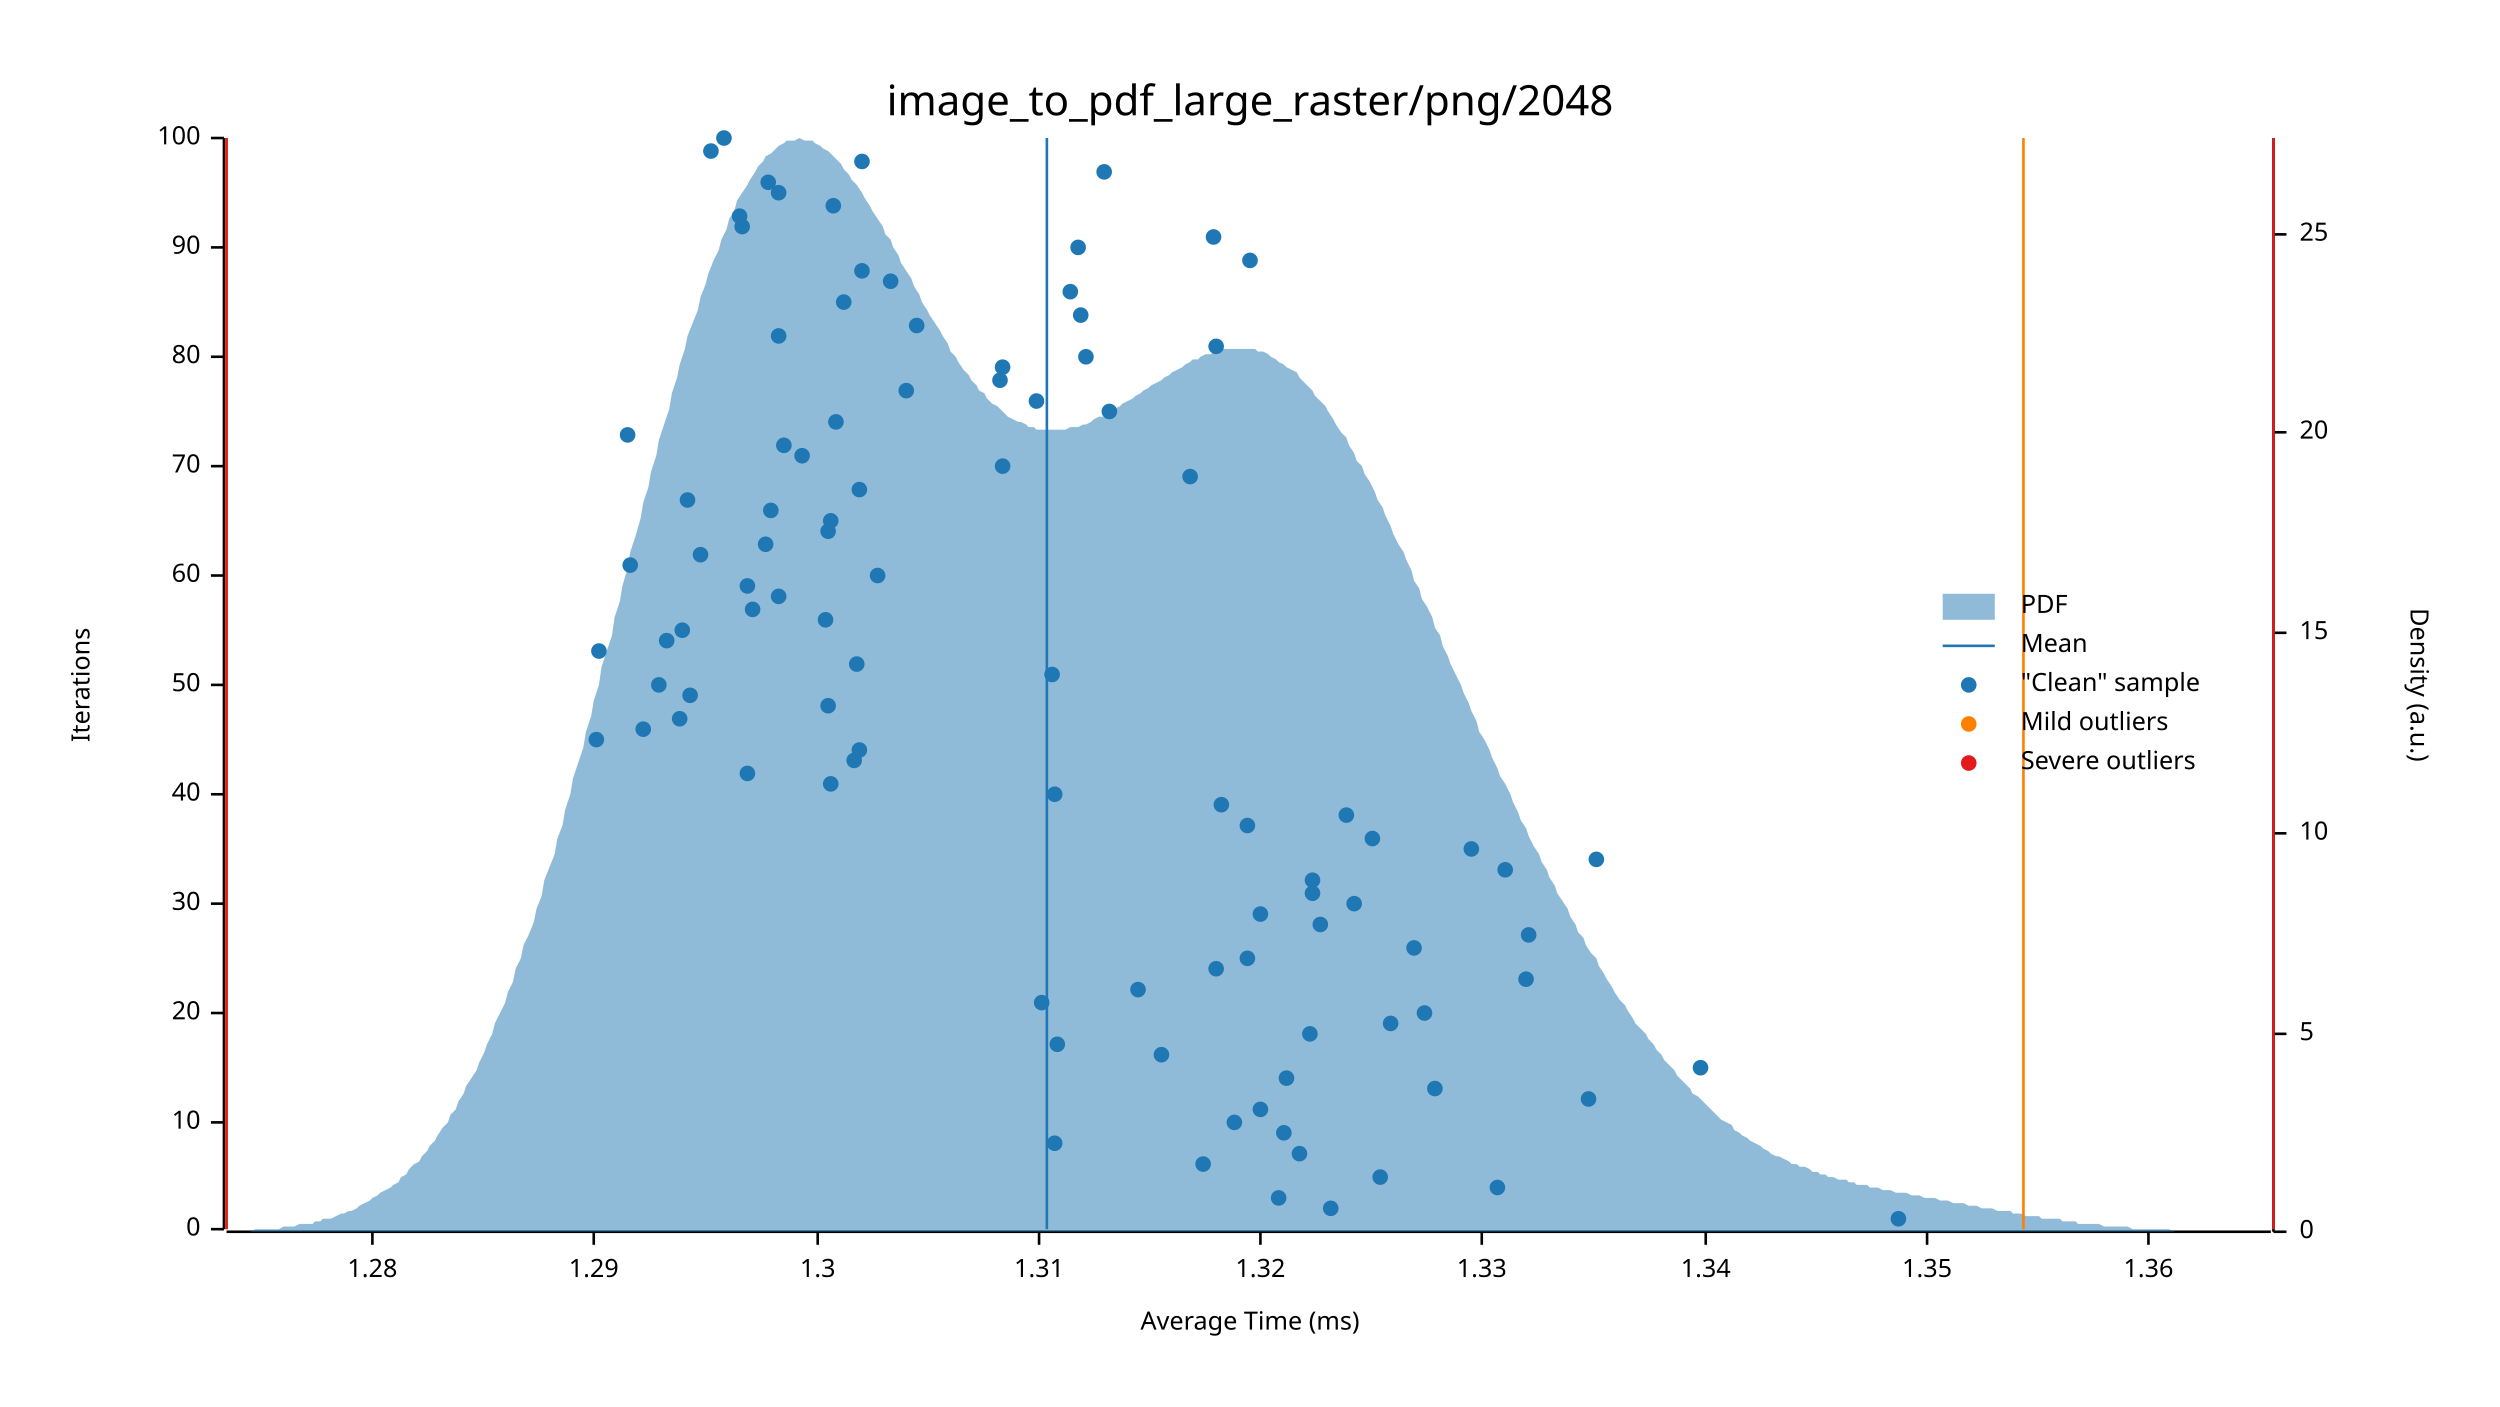
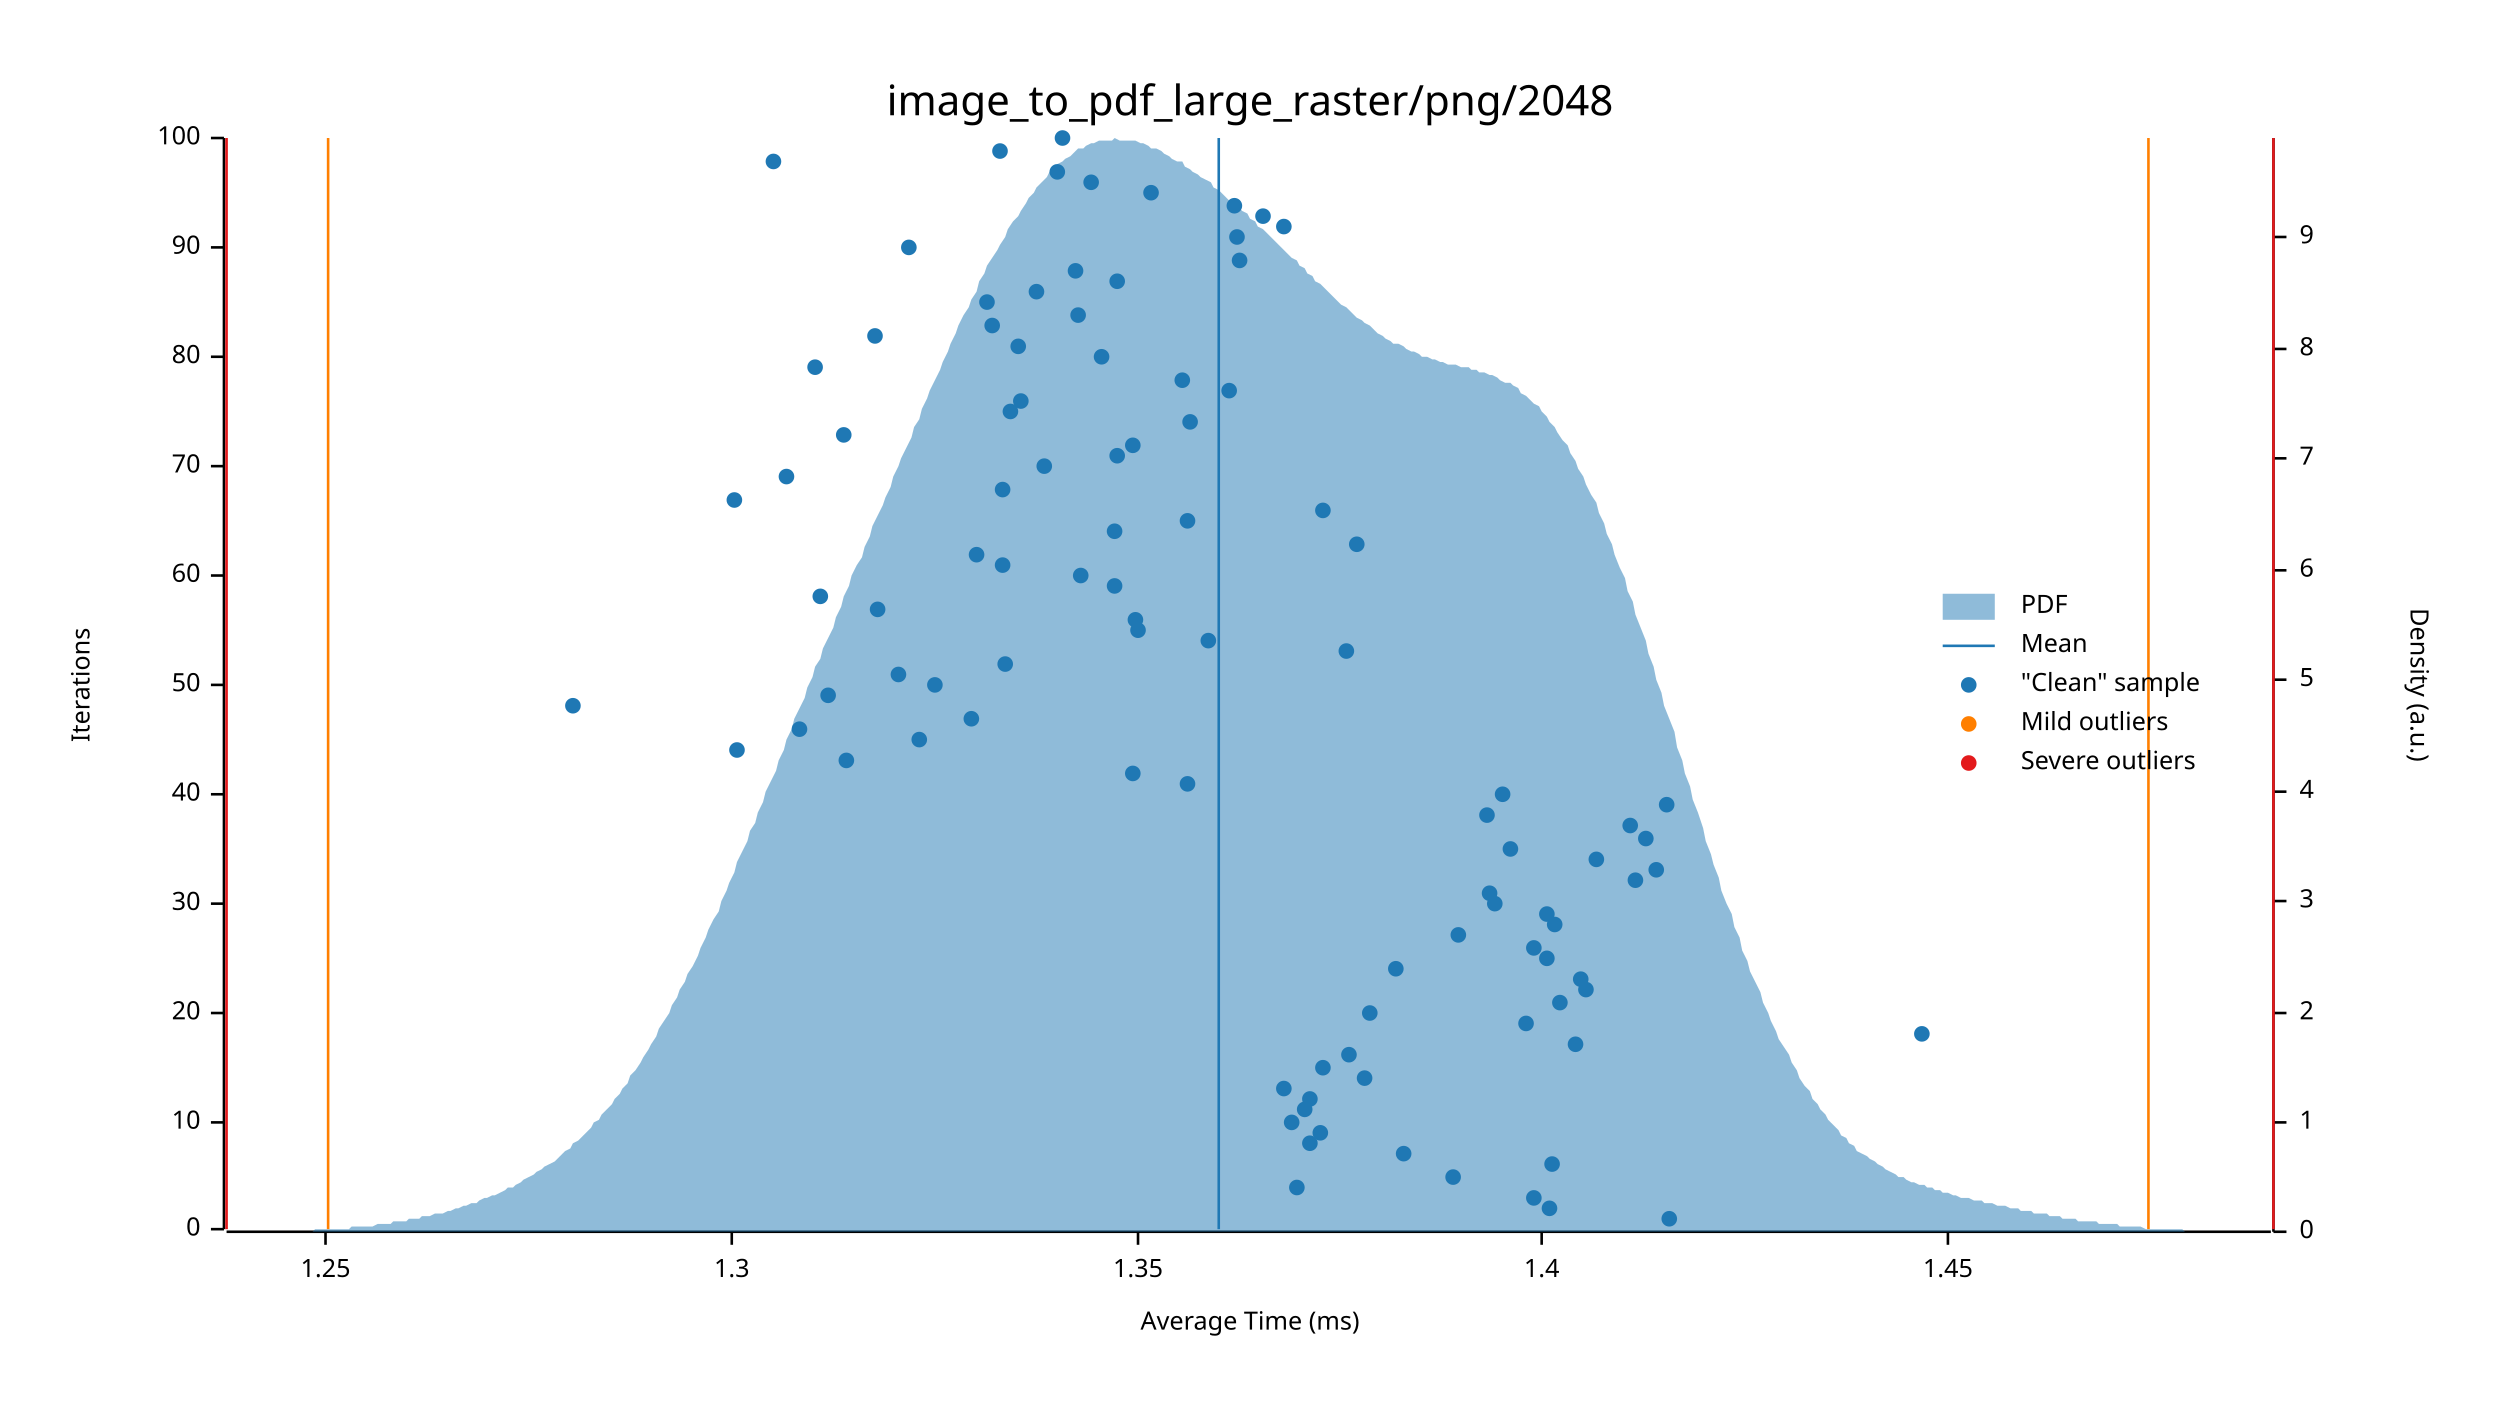
<svg xmlns="http://www.w3.org/2000/svg" width="960" height="540" viewBox="0 0 960 540">
  <text x="480" y="32" dy="0.76em" text-anchor="middle" font-family="sans-serif" font-size="16.129" opacity="1" fill="#000000">
image_to_pdf_large_raster/png/2048
</text>
  <text x="27" y="263" dy="0.76em" text-anchor="middle" font-family="sans-serif" font-size="9.677" opacity="1" fill="#000000" transform="rotate(270, 27, 263)">
Iterations
</text>
  <text x="480" y="513" dy="-0.5ex" text-anchor="middle" font-family="sans-serif" font-size="9.677" opacity="1" fill="#000000">
Average Time (ms)
</text>
  <polyline fill="none" opacity="1" stroke="#000000" stroke-width="1" points="86,53 86,472 " />
  <text x="77" y="472" dy="0.5ex" text-anchor="end" font-family="sans-serif" font-size="9.677" opacity="1" fill="#000000">
0
</text>
  <polyline fill="none" opacity="1" stroke="#000000" stroke-width="1" points="81,472 86,472 " />
  <text x="77" y="431" dy="0.5ex" text-anchor="end" font-family="sans-serif" font-size="9.677" opacity="1" fill="#000000">
10
</text>
  <polyline fill="none" opacity="1" stroke="#000000" stroke-width="1" points="81,431 86,431 " />
  <text x="77" y="389" dy="0.5ex" text-anchor="end" font-family="sans-serif" font-size="9.677" opacity="1" fill="#000000">
20
</text>
  <polyline fill="none" opacity="1" stroke="#000000" stroke-width="1" points="81,389 86,389 " />
  <text x="77" y="347" dy="0.5ex" text-anchor="end" font-family="sans-serif" font-size="9.677" opacity="1" fill="#000000">
30
</text>
  <polyline fill="none" opacity="1" stroke="#000000" stroke-width="1" points="81,347 86,347 " />
  <text x="77" y="305" dy="0.5ex" text-anchor="end" font-family="sans-serif" font-size="9.677" opacity="1" fill="#000000">
40
</text>
  <polyline fill="none" opacity="1" stroke="#000000" stroke-width="1" points="81,305 86,305 " />
  <text x="77" y="263" dy="0.5ex" text-anchor="end" font-family="sans-serif" font-size="9.677" opacity="1" fill="#000000">
50
</text>
  <polyline fill="none" opacity="1" stroke="#000000" stroke-width="1" points="81,263 86,263 " />
  <text x="77" y="221" dy="0.5ex" text-anchor="end" font-family="sans-serif" font-size="9.677" opacity="1" fill="#000000">
60
</text>
  <polyline fill="none" opacity="1" stroke="#000000" stroke-width="1" points="81,221 86,221 " />
  <text x="77" y="179" dy="0.5ex" text-anchor="end" font-family="sans-serif" font-size="9.677" opacity="1" fill="#000000">
70
</text>
  <polyline fill="none" opacity="1" stroke="#000000" stroke-width="1" points="81,179 86,179 " />
  <text x="77" y="137" dy="0.5ex" text-anchor="end" font-family="sans-serif" font-size="9.677" opacity="1" fill="#000000">
80
</text>
  <polyline fill="none" opacity="1" stroke="#000000" stroke-width="1" points="81,137 86,137 " />
  <text x="77" y="95" dy="0.5ex" text-anchor="end" font-family="sans-serif" font-size="9.677" opacity="1" fill="#000000">
90
</text>
  <polyline fill="none" opacity="1" stroke="#000000" stroke-width="1" points="81,95 86,95 " />
  <text x="77" y="53" dy="0.5ex" text-anchor="end" font-family="sans-serif" font-size="9.677" opacity="1" fill="#000000">
100
</text>
  <polyline fill="none" opacity="1" stroke="#000000" stroke-width="1" points="81,53 86,53 " />
  <polyline fill="none" opacity="1" stroke="#000000" stroke-width="1" points="87,473 872,473 " />
-   <text x="143" y="483" dy="0.76em" text-anchor="middle" font-family="sans-serif" font-size="9.677" opacity="1" fill="#000000">
- 1.28
- </text>
-   <polyline fill="none" opacity="1" stroke="#000000" stroke-width="1" points="143,473 143,478 " />
-   <text x="228" y="483" dy="0.76em" text-anchor="middle" font-family="sans-serif" font-size="9.677" opacity="1" fill="#000000">
- 1.29
- </text>
-   <polyline fill="none" opacity="1" stroke="#000000" stroke-width="1" points="228,473 228,478 " />
-   <text x="314" y="483" dy="0.76em" text-anchor="middle" font-family="sans-serif" font-size="9.677" opacity="1" fill="#000000">
+   <text x="125" y="483" dy="0.76em" text-anchor="middle" font-family="sans-serif" font-size="9.677" opacity="1" fill="#000000">
+ 1.25
+ </text>
+   <polyline fill="none" opacity="1" stroke="#000000" stroke-width="1" points="125,473 125,478 " />
+   <text x="281" y="483" dy="0.76em" text-anchor="middle" font-family="sans-serif" font-size="9.677" opacity="1" fill="#000000">
1.3
</text>
-   <polyline fill="none" opacity="1" stroke="#000000" stroke-width="1" points="314,473 314,478 " />
-   <text x="399" y="483" dy="0.76em" text-anchor="middle" font-family="sans-serif" font-size="9.677" opacity="1" fill="#000000">
- 1.31
- </text>
-   <polyline fill="none" opacity="1" stroke="#000000" stroke-width="1" points="399,473 399,478 " />
-   <text x="484" y="483" dy="0.76em" text-anchor="middle" font-family="sans-serif" font-size="9.677" opacity="1" fill="#000000">
- 1.32
- </text>
-   <polyline fill="none" opacity="1" stroke="#000000" stroke-width="1" points="484,473 484,478 " />
-   <text x="569" y="483" dy="0.76em" text-anchor="middle" font-family="sans-serif" font-size="9.677" opacity="1" fill="#000000">
- 1.33
- </text>
-   <polyline fill="none" opacity="1" stroke="#000000" stroke-width="1" points="569,473 569,478 " />
-   <text x="655" y="483" dy="0.76em" text-anchor="middle" font-family="sans-serif" font-size="9.677" opacity="1" fill="#000000">
- 1.34
- </text>
-   <polyline fill="none" opacity="1" stroke="#000000" stroke-width="1" points="655,473 655,478 " />
-   <text x="740" y="483" dy="0.76em" text-anchor="middle" font-family="sans-serif" font-size="9.677" opacity="1" fill="#000000">
+   <polyline fill="none" opacity="1" stroke="#000000" stroke-width="1" points="281,473 281,478 " />
+   <text x="437" y="483" dy="0.76em" text-anchor="middle" font-family="sans-serif" font-size="9.677" opacity="1" fill="#000000">
1.35
</text>
-   <polyline fill="none" opacity="1" stroke="#000000" stroke-width="1" points="740,473 740,478 " />
-   <text x="825" y="483" dy="0.76em" text-anchor="middle" font-family="sans-serif" font-size="9.677" opacity="1" fill="#000000">
- 1.36
- </text>
-   <polyline fill="none" opacity="1" stroke="#000000" stroke-width="1" points="825,473 825,478 " />
+   <polyline fill="none" opacity="1" stroke="#000000" stroke-width="1" points="437,473 437,478 " />
+   <text x="592" y="483" dy="0.76em" text-anchor="middle" font-family="sans-serif" font-size="9.677" opacity="1" fill="#000000">
+ 1.4
+ </text>
+   <polyline fill="none" opacity="1" stroke="#000000" stroke-width="1" points="592,473 592,478 " />
+   <text x="748" y="483" dy="0.76em" text-anchor="middle" font-family="sans-serif" font-size="9.677" opacity="1" fill="#000000">
+ 1.45
+ </text>
+   <polyline fill="none" opacity="1" stroke="#000000" stroke-width="1" points="748,473 748,478 " />
  <text x="933" y="263" dy="0.76em" text-anchor="middle" font-family="sans-serif" font-size="9.677" opacity="1" fill="#000000" transform="rotate(90, 933, 263)">
Density (a.u.)
</text>
  <polyline fill="none" opacity="1" stroke="#000000" stroke-width="1" points="873,53 873,473 " />
  <text x="883" y="473" dy="0.5ex" text-anchor="start" font-family="sans-serif" font-size="9.677" opacity="1" fill="#000000">
0
</text>
  <polyline fill="none" opacity="1" stroke="#000000" stroke-width="1" points="873,473 878,473 " />
-   <text x="883" y="397" dy="0.5ex" text-anchor="start" font-family="sans-serif" font-size="9.677" opacity="1" fill="#000000">
+   <text x="883" y="431" dy="0.5ex" text-anchor="start" font-family="sans-serif" font-size="9.677" opacity="1" fill="#000000">
+ 1
+ </text>
+   <polyline fill="none" opacity="1" stroke="#000000" stroke-width="1" points="873,431 878,431 " />
+   <text x="883" y="389" dy="0.5ex" text-anchor="start" font-family="sans-serif" font-size="9.677" opacity="1" fill="#000000">
+ 2
+ </text>
+   <polyline fill="none" opacity="1" stroke="#000000" stroke-width="1" points="873,389 878,389 " />
+   <text x="883" y="346" dy="0.5ex" text-anchor="start" font-family="sans-serif" font-size="9.677" opacity="1" fill="#000000">
+ 3
+ </text>
+   <polyline fill="none" opacity="1" stroke="#000000" stroke-width="1" points="873,346 878,346 " />
+   <text x="883" y="304" dy="0.5ex" text-anchor="start" font-family="sans-serif" font-size="9.677" opacity="1" fill="#000000">
+ 4
+ </text>
+   <polyline fill="none" opacity="1" stroke="#000000" stroke-width="1" points="873,304 878,304 " />
+   <text x="883" y="261" dy="0.5ex" text-anchor="start" font-family="sans-serif" font-size="9.677" opacity="1" fill="#000000">
5
</text>
-   <polyline fill="none" opacity="1" stroke="#000000" stroke-width="1" points="873,397 878,397 " />
-   <text x="883" y="320" dy="0.5ex" text-anchor="start" font-family="sans-serif" font-size="9.677" opacity="1" fill="#000000">
- 10
- </text>
-   <polyline fill="none" opacity="1" stroke="#000000" stroke-width="1" points="873,320 878,320 " />
-   <text x="883" y="243" dy="0.5ex" text-anchor="start" font-family="sans-serif" font-size="9.677" opacity="1" fill="#000000">
- 15
- </text>
-   <polyline fill="none" opacity="1" stroke="#000000" stroke-width="1" points="873,243 878,243 " />
-   <text x="883" y="166" dy="0.5ex" text-anchor="start" font-family="sans-serif" font-size="9.677" opacity="1" fill="#000000">
- 20
- </text>
-   <polyline fill="none" opacity="1" stroke="#000000" stroke-width="1" points="873,166 878,166 " />
-   <text x="883" y="90" dy="0.5ex" text-anchor="start" font-family="sans-serif" font-size="9.677" opacity="1" fill="#000000">
- 25
- </text>
-   <polyline fill="none" opacity="1" stroke="#000000" stroke-width="1" points="873,90 878,90 " />
-   <polygon opacity="0.5" fill="#1F78B4" points="87,473 88,473 90,473 91,473 93,473 94,473 96,473 98,472 99,472 101,472 102,472 104,472 105,472 107,472 109,471 110,471 112,471 113,471 115,470 116,470 118,470 120,470 121,469 123,469 124,468 126,468 127,468 129,467 131,466 132,466 134,465 135,465 137,464 138,463 140,462 142,461 143,460 145,459 146,458 148,457 150,456 151,455 153,454 154,452 156,451 157,449 159,447 161,446 162,444 164,442 165,440 167,438 168,436 170,433 172,431 173,428 175,426 176,423 178,420 179,417 181,414 183,411 184,408 186,404 187,401 189,397 190,393 192,389 194,385 195,381 197,377 198,372 200,368 201,363 203,359 205,354 206,349 208,344 209,338 211,333 213,328 214,322 216,317 217,311 219,305 220,299 222,293 224,287 225,281 227,275 228,269 230,263 231,256 233,250 235,244 236,237 238,231 239,225 241,218 242,212 244,206 246,199 247,193 249,187 250,181 252,175 253,169 255,163 257,157 258,151 260,145 261,140 263,134 264,129 266,124 268,119 269,114 271,109 272,105 274,100 276,96 277,92 279,88 280,84 282,81 283,77 285,74 287,71 288,69 290,66 291,64 293,62 294,60 296,59 298,57 299,56 301,55 302,54 304,54 305,54 307,53 309,54 310,54 312,54 313,55 315,56 316,57 318,58 320,60 321,61 323,63 324,65 326,67 327,69 329,71 331,74 332,76 334,79 335,81 337,84 339,87 340,90 342,92 343,95 345,98 346,101 348,104 350,107 351,110 353,113 354,116 356,119 357,121 359,124 361,127 362,129 364,132 365,135 367,137 368,139 370,142 372,144 373,146 375,148 376,150 378,151 379,153 381,155 383,156 384,157 386,159 387,160 389,161 391,162 392,162 394,163 395,164 397,164 398,165 400,165 402,165 403,165 405,165 406,165 408,165 409,165 411,164 413,164 414,164 416,163 417,163 419,162 420,161 422,160 424,160 425,159 427,158 428,157 430,156 431,155 433,154 435,153 436,152 438,151 439,150 441,149 442,148 444,147 446,146 447,145 449,144 450,143 452,142 454,141 455,140 457,139 458,138 460,138 461,137 463,136 465,136 466,135 468,135 469,134 471,134 472,134 474,134 476,134 477,134 479,134 480,134 482,134 483,135 485,135 487,136 488,137 490,138 491,139 493,140 494,141 496,142 498,143 499,145 501,147 502,148 504,150 505,152 507,154 509,156 510,158 512,161 513,163 515,166 517,168 518,171 520,174 521,177 523,179 524,182 526,185 528,189 529,192 531,195 532,198 534,202 535,205 537,209 539,212 540,215 542,219 543,223 545,226 546,230 548,233 550,237 551,241 553,244 554,248 556,252 557,255 559,259 561,263 562,266 564,270 565,273 567,277 568,281 570,284 572,288 573,291 575,295 576,298 578,301 580,305 581,308 583,312 584,315 586,318 587,321 589,325 591,328 592,331 594,334 595,337 597,340 598,343 600,346 602,349 603,352 605,355 606,358 608,360 609,363 611,366 613,368 614,371 616,374 617,376 619,379 620,381 622,384 624,386 625,388 627,391 628,393 630,395 632,397 633,399 635,401 636,403 638,405 639,407 641,409 643,411 644,413 646,415 647,416 649,418 650,420 652,421 654,423 655,424 657,426 658,427 660,429 661,430 663,431 665,432 666,434 668,435 669,436 671,437 672,438 674,439 676,440 677,441 679,442 680,443 682,444 683,444 685,445 687,446 688,447 690,447 691,448 693,448 695,449 696,450 698,450 699,451 701,451 702,452 704,452 706,453 707,453 709,453 710,454 712,454 713,455 715,455 717,455 718,456 720,456 721,456 723,457 724,457 726,457 728,458 729,458 731,458 732,458 734,459 735,459 737,459 739,460 740,460 742,460 743,460 745,461 746,461 748,461 750,462 751,462 753,462 754,462 756,463 758,463 759,463 761,464 762,464 764,464 765,464 767,465 769,465 770,465 772,465 773,466 775,466 776,466 778,467 780,467 781,467 783,467 784,468 786,468 787,468 789,468 791,468 792,469 794,469 795,469 797,469 798,470 800,470 802,470 803,470 805,470 806,470 808,471 809,471 811,471 813,471 814,471 816,471 817,471 819,472 821,472 822,472 824,472 825,472 827,472 828,472 830,472 832,472 833,472 835,473 836,473 838,473 839,473 841,473 843,473 844,473 846,473 847,473 849,473 850,473 852,473 854,473 855,473 857,473 858,473 860,473 861,473 863,473 865,473 866,473 868,473 869,473 871,473 873,473 873,473 87,473 " />
-   <polyline fill="none" opacity="1" stroke="#1F78B4" stroke-width="1" points="402,472 402,53 " />
-   <polyline fill="none" opacity="1" stroke="#FF7F00" stroke-width="1" points="87,472 87,53 " />
-   <polyline fill="none" opacity="1" stroke="#FF7F00" stroke-width="1" points="777,472 777,53 " />
+   <polyline fill="none" opacity="1" stroke="#000000" stroke-width="1" points="873,261 878,261 " />
+   <text x="883" y="219" dy="0.5ex" text-anchor="start" font-family="sans-serif" font-size="9.677" opacity="1" fill="#000000">
+ 6
+ </text>
+   <polyline fill="none" opacity="1" stroke="#000000" stroke-width="1" points="873,219 878,219 " />
+   <text x="883" y="176" dy="0.5ex" text-anchor="start" font-family="sans-serif" font-size="9.677" opacity="1" fill="#000000">
+ 7
+ </text>
+   <polyline fill="none" opacity="1" stroke="#000000" stroke-width="1" points="873,176 878,176 " />
+   <text x="883" y="134" dy="0.5ex" text-anchor="start" font-family="sans-serif" font-size="9.677" opacity="1" fill="#000000">
+ 8
+ </text>
+   <polyline fill="none" opacity="1" stroke="#000000" stroke-width="1" points="873,134 878,134 " />
+   <text x="883" y="91" dy="0.5ex" text-anchor="start" font-family="sans-serif" font-size="9.677" opacity="1" fill="#000000">
+ 9
+ </text>
+   <polyline fill="none" opacity="1" stroke="#000000" stroke-width="1" points="873,91 878,91 " />
+   <polygon opacity="0.5" fill="#1F78B4" points="87,473 88,473 90,473 91,473 93,473 94,473 96,473 98,473 99,473 101,473 102,473 104,473 105,473 107,473 109,473 110,473 112,473 113,473 115,473 116,473 118,473 120,473 121,472 123,472 124,472 126,472 127,472 129,472 131,472 132,472 134,472 135,471 137,471 138,471 140,471 142,471 143,471 145,470 146,470 148,470 150,470 151,469 153,469 154,469 156,469 157,468 159,468 161,468 162,467 164,467 165,467 167,466 168,466 170,466 172,465 173,465 175,464 176,464 178,463 179,463 181,462 183,462 184,461 186,460 187,460 189,459 190,459 192,458 194,457 195,456 197,456 198,455 200,454 201,453 203,452 205,451 206,450 208,449 209,448 211,447 213,446 214,445 216,443 217,442 219,441 220,439 222,438 224,436 225,435 227,433 228,431 230,430 231,428 233,426 235,424 236,422 238,420 239,418 241,416 242,413 244,411 246,408 247,406 249,403 250,401 252,398 253,395 255,392 257,389 258,386 260,383 261,380 263,377 264,374 266,371 268,367 269,364 271,360 272,357 274,353 276,350 277,346 279,342 280,339 282,335 283,331 285,327 287,323 288,319 290,316 291,312 293,308 294,304 296,300 298,296 299,292 301,288 302,284 304,280 305,276 307,272 309,268 310,264 312,260 313,256 315,253 316,249 318,245 320,241 321,237 323,233 324,229 326,225 327,221 329,217 331,214 332,210 334,206 335,202 337,198 339,194 340,191 342,187 343,183 345,179 346,176 348,172 350,168 351,164 353,161 354,157 356,153 357,150 359,146 361,142 362,139 364,135 365,132 367,128 368,125 370,121 372,118 373,115 375,112 376,108 378,105 379,102 381,99 383,96 384,94 386,91 387,88 389,85 391,83 392,81 394,78 395,76 397,74 398,72 400,70 402,68 403,66 405,65 406,63 408,62 409,61 411,60 413,58 414,57 416,57 417,56 419,55 420,55 422,54 424,54 425,54 427,54 428,53 430,54 431,54 433,54 435,54 436,54 438,55 439,55 441,56 442,57 444,57 446,58 447,59 449,60 450,61 452,62 454,62 455,64 457,65 458,66 460,67 461,68 463,69 465,70 466,72 468,73 469,74 471,76 472,77 474,78 476,80 477,81 479,82 480,84 482,85 483,87 485,88 487,90 488,91 490,93 491,94 493,96 494,97 496,99 498,100 499,102 501,103 502,105 504,106 505,108 507,109 509,111 510,112 512,114 513,115 515,117 517,118 518,119 520,121 521,122 523,123 524,124 526,125 528,127 529,128 531,129 532,130 534,131 535,132 537,132 539,133 540,134 542,135 543,135 545,136 546,137 548,137 550,138 551,138 553,139 554,139 556,140 557,140 559,140 561,141 562,141 564,141 565,142 567,142 568,143 570,143 572,144 573,144 575,145 576,146 578,147 580,147 581,148 583,149 584,151 586,152 587,153 589,155 591,156 592,158 594,160 595,162 597,164 598,166 600,169 602,171 603,174 605,177 606,180 608,183 609,186 611,190 613,193 614,197 616,201 617,205 619,209 620,213 622,218 624,222 625,227 627,231 628,236 630,241 632,246 633,251 635,256 636,261 638,266 639,271 641,276 643,281 644,287 646,292 647,297 649,302 650,307 652,312 654,318 655,323 657,328 658,332 660,337 661,342 663,347 665,351 666,356 668,360 669,365 671,369 672,373 674,377 676,381 677,385 679,389 680,392 682,396 683,399 685,402 687,405 688,408 690,411 691,414 693,417 695,419 696,422 698,424 699,426 701,428 702,430 704,432 706,434 707,436 709,437 710,439 712,440 713,442 715,443 717,444 718,445 720,446 721,447 723,448 724,449 726,450 728,451 729,452 731,452 732,453 734,454 735,454 737,455 739,455 740,456 742,456 743,457 745,457 746,458 748,458 750,459 751,459 753,460 754,460 756,460 758,461 759,461 761,461 762,462 764,462 765,462 767,463 769,463 770,463 772,464 773,464 775,464 776,465 778,465 780,465 781,466 783,466 784,466 786,466 787,467 789,467 791,467 792,468 794,468 795,468 797,468 798,469 800,469 802,469 803,469 805,469 806,470 808,470 809,470 811,470 813,470 814,471 816,471 817,471 819,471 821,471 822,471 824,472 825,472 827,472 828,472 830,472 832,472 833,472 835,472 836,472 838,472 839,473 841,473 843,473 844,473 846,473 847,473 849,473 850,473 852,473 854,473 855,473 857,473 858,473 860,473 861,473 863,473 865,473 866,473 868,473 869,473 871,473 873,473 873,473 87,473 " />
+   <polyline fill="none" opacity="1" stroke="#1F78B4" stroke-width="1" points="468,472 468,53 " />
+   <polyline fill="none" opacity="1" stroke="#FF7F00" stroke-width="1" points="126,472 126,53 " />
+   <polyline fill="none" opacity="1" stroke="#FF7F00" stroke-width="1" points="825,472 825,53 " />
  <polyline fill="none" opacity="1" stroke="#E31A1C" stroke-width="1" points="87,472 87,53 " />
  <polyline fill="none" opacity="1" stroke="#E31A1C" stroke-width="1" points="873,472 873,53 " />
-   <circle cx="729" cy="468" r="3" opacity="1" fill="#1F78B4" stroke="none" stroke-width="1" />
-   <circle cx="511" cy="464" r="3" opacity="1" fill="#1F78B4" stroke="none" stroke-width="1" />
-   <circle cx="491" cy="460" r="3" opacity="1" fill="#1F78B4" stroke="none" stroke-width="1" />
-   <circle cx="575" cy="456" r="3" opacity="1" fill="#1F78B4" stroke="none" stroke-width="1" />
-   <circle cx="530" cy="452" r="3" opacity="1" fill="#1F78B4" stroke="none" stroke-width="1" />
-   <circle cx="462" cy="447" r="3" opacity="1" fill="#1F78B4" stroke="none" stroke-width="1" />
-   <circle cx="499" cy="443" r="3" opacity="1" fill="#1F78B4" stroke="none" stroke-width="1" />
-   <circle cx="405" cy="439" r="3" opacity="1" fill="#1F78B4" stroke="none" stroke-width="1" />
-   <circle cx="493" cy="435" r="3" opacity="1" fill="#1F78B4" stroke="none" stroke-width="1" />
-   <circle cx="474" cy="431" r="3" opacity="1" fill="#1F78B4" stroke="none" stroke-width="1" />
-   <circle cx="484" cy="426" r="3" opacity="1" fill="#1F78B4" stroke="none" stroke-width="1" />
-   <circle cx="610" cy="422" r="3" opacity="1" fill="#1F78B4" stroke="none" stroke-width="1" />
-   <circle cx="551" cy="418" r="3" opacity="1" fill="#1F78B4" stroke="none" stroke-width="1" />
-   <circle cx="494" cy="414" r="3" opacity="1" fill="#1F78B4" stroke="none" stroke-width="1" />
-   <circle cx="653" cy="410" r="3" opacity="1" fill="#1F78B4" stroke="none" stroke-width="1" />
-   <circle cx="446" cy="405" r="3" opacity="1" fill="#1F78B4" stroke="none" stroke-width="1" />
-   <circle cx="406" cy="401" r="3" opacity="1" fill="#1F78B4" stroke="none" stroke-width="1" />
-   <circle cx="503" cy="397" r="3" opacity="1" fill="#1F78B4" stroke="none" stroke-width="1" />
-   <circle cx="534" cy="393" r="3" opacity="1" fill="#1F78B4" stroke="none" stroke-width="1" />
-   <circle cx="547" cy="389" r="3" opacity="1" fill="#1F78B4" stroke="none" stroke-width="1" />
-   <circle cx="400" cy="385" r="3" opacity="1" fill="#1F78B4" stroke="none" stroke-width="1" />
-   <circle cx="437" cy="380" r="3" opacity="1" fill="#1F78B4" stroke="none" stroke-width="1" />
-   <circle cx="586" cy="376" r="3" opacity="1" fill="#1F78B4" stroke="none" stroke-width="1" />
-   <circle cx="467" cy="372" r="3" opacity="1" fill="#1F78B4" stroke="none" stroke-width="1" />
-   <circle cx="479" cy="368" r="3" opacity="1" fill="#1F78B4" stroke="none" stroke-width="1" />
-   <circle cx="543" cy="364" r="3" opacity="1" fill="#1F78B4" stroke="none" stroke-width="1" />
-   <circle cx="587" cy="359" r="3" opacity="1" fill="#1F78B4" stroke="none" stroke-width="1" />
-   <circle cx="507" cy="355" r="3" opacity="1" fill="#1F78B4" stroke="none" stroke-width="1" />
-   <circle cx="484" cy="351" r="3" opacity="1" fill="#1F78B4" stroke="none" stroke-width="1" />
-   <circle cx="520" cy="347" r="3" opacity="1" fill="#1F78B4" stroke="none" stroke-width="1" />
-   <circle cx="504" cy="343" r="3" opacity="1" fill="#1F78B4" stroke="none" stroke-width="1" />
-   <circle cx="504" cy="338" r="3" opacity="1" fill="#1F78B4" stroke="none" stroke-width="1" />
-   <circle cx="578" cy="334" r="3" opacity="1" fill="#1F78B4" stroke="none" stroke-width="1" />
+   <circle cx="641" cy="468" r="3" opacity="1" fill="#1F78B4" stroke="none" stroke-width="1" />
+   <circle cx="595" cy="464" r="3" opacity="1" fill="#1F78B4" stroke="none" stroke-width="1" />
+   <circle cx="589" cy="460" r="3" opacity="1" fill="#1F78B4" stroke="none" stroke-width="1" />
+   <circle cx="498" cy="456" r="3" opacity="1" fill="#1F78B4" stroke="none" stroke-width="1" />
+   <circle cx="558" cy="452" r="3" opacity="1" fill="#1F78B4" stroke="none" stroke-width="1" />
+   <circle cx="596" cy="447" r="3" opacity="1" fill="#1F78B4" stroke="none" stroke-width="1" />
+   <circle cx="539" cy="443" r="3" opacity="1" fill="#1F78B4" stroke="none" stroke-width="1" />
+   <circle cx="503" cy="439" r="3" opacity="1" fill="#1F78B4" stroke="none" stroke-width="1" />
+   <circle cx="507" cy="435" r="3" opacity="1" fill="#1F78B4" stroke="none" stroke-width="1" />
+   <circle cx="496" cy="431" r="3" opacity="1" fill="#1F78B4" stroke="none" stroke-width="1" />
+   <circle cx="501" cy="426" r="3" opacity="1" fill="#1F78B4" stroke="none" stroke-width="1" />
+   <circle cx="503" cy="422" r="3" opacity="1" fill="#1F78B4" stroke="none" stroke-width="1" />
+   <circle cx="493" cy="418" r="3" opacity="1" fill="#1F78B4" stroke="none" stroke-width="1" />
+   <circle cx="524" cy="414" r="3" opacity="1" fill="#1F78B4" stroke="none" stroke-width="1" />
+   <circle cx="508" cy="410" r="3" opacity="1" fill="#1F78B4" stroke="none" stroke-width="1" />
+   <circle cx="518" cy="405" r="3" opacity="1" fill="#1F78B4" stroke="none" stroke-width="1" />
+   <circle cx="605" cy="401" r="3" opacity="1" fill="#1F78B4" stroke="none" stroke-width="1" />
+   <circle cx="738" cy="397" r="3" opacity="1" fill="#1F78B4" stroke="none" stroke-width="1" />
+   <circle cx="586" cy="393" r="3" opacity="1" fill="#1F78B4" stroke="none" stroke-width="1" />
+   <circle cx="526" cy="389" r="3" opacity="1" fill="#1F78B4" stroke="none" stroke-width="1" />
+   <circle cx="599" cy="385" r="3" opacity="1" fill="#1F78B4" stroke="none" stroke-width="1" />
+   <circle cx="609" cy="380" r="3" opacity="1" fill="#1F78B4" stroke="none" stroke-width="1" />
+   <circle cx="607" cy="376" r="3" opacity="1" fill="#1F78B4" stroke="none" stroke-width="1" />
+   <circle cx="536" cy="372" r="3" opacity="1" fill="#1F78B4" stroke="none" stroke-width="1" />
+   <circle cx="594" cy="368" r="3" opacity="1" fill="#1F78B4" stroke="none" stroke-width="1" />
+   <circle cx="589" cy="364" r="3" opacity="1" fill="#1F78B4" stroke="none" stroke-width="1" />
+   <circle cx="560" cy="359" r="3" opacity="1" fill="#1F78B4" stroke="none" stroke-width="1" />
+   <circle cx="597" cy="355" r="3" opacity="1" fill="#1F78B4" stroke="none" stroke-width="1" />
+   <circle cx="594" cy="351" r="3" opacity="1" fill="#1F78B4" stroke="none" stroke-width="1" />
+   <circle cx="574" cy="347" r="3" opacity="1" fill="#1F78B4" stroke="none" stroke-width="1" />
+   <circle cx="572" cy="343" r="3" opacity="1" fill="#1F78B4" stroke="none" stroke-width="1" />
+   <circle cx="628" cy="338" r="3" opacity="1" fill="#1F78B4" stroke="none" stroke-width="1" />
+   <circle cx="636" cy="334" r="3" opacity="1" fill="#1F78B4" stroke="none" stroke-width="1" />
  <circle cx="613" cy="330" r="3" opacity="1" fill="#1F78B4" stroke="none" stroke-width="1" />
-   <circle cx="565" cy="326" r="3" opacity="1" fill="#1F78B4" stroke="none" stroke-width="1" />
-   <circle cx="527" cy="322" r="3" opacity="1" fill="#1F78B4" stroke="none" stroke-width="1" />
-   <circle cx="479" cy="317" r="3" opacity="1" fill="#1F78B4" stroke="none" stroke-width="1" />
-   <circle cx="517" cy="313" r="3" opacity="1" fill="#1F78B4" stroke="none" stroke-width="1" />
-   <circle cx="469" cy="309" r="3" opacity="1" fill="#1F78B4" stroke="none" stroke-width="1" />
-   <circle cx="405" cy="305" r="3" opacity="1" fill="#1F78B4" stroke="none" stroke-width="1" />
-   <circle cx="319" cy="301" r="3" opacity="1" fill="#1F78B4" stroke="none" stroke-width="1" />
-   <circle cx="287" cy="297" r="3" opacity="1" fill="#1F78B4" stroke="none" stroke-width="1" />
-   <circle cx="328" cy="292" r="3" opacity="1" fill="#1F78B4" stroke="none" stroke-width="1" />
-   <circle cx="330" cy="288" r="3" opacity="1" fill="#1F78B4" stroke="none" stroke-width="1" />
-   <circle cx="229" cy="284" r="3" opacity="1" fill="#1F78B4" stroke="none" stroke-width="1" />
-   <circle cx="247" cy="280" r="3" opacity="1" fill="#1F78B4" stroke="none" stroke-width="1" />
-   <circle cx="261" cy="276" r="3" opacity="1" fill="#1F78B4" stroke="none" stroke-width="1" />
-   <circle cx="318" cy="271" r="3" opacity="1" fill="#1F78B4" stroke="none" stroke-width="1" />
-   <circle cx="265" cy="267" r="3" opacity="1" fill="#1F78B4" stroke="none" stroke-width="1" />
-   <circle cx="253" cy="263" r="3" opacity="1" fill="#1F78B4" stroke="none" stroke-width="1" />
-   <circle cx="404" cy="259" r="3" opacity="1" fill="#1F78B4" stroke="none" stroke-width="1" />
-   <circle cx="329" cy="255" r="3" opacity="1" fill="#1F78B4" stroke="none" stroke-width="1" />
-   <circle cx="230" cy="250" r="3" opacity="1" fill="#1F78B4" stroke="none" stroke-width="1" />
-   <circle cx="256" cy="246" r="3" opacity="1" fill="#1F78B4" stroke="none" stroke-width="1" />
-   <circle cx="262" cy="242" r="3" opacity="1" fill="#1F78B4" stroke="none" stroke-width="1" />
-   <circle cx="317" cy="238" r="3" opacity="1" fill="#1F78B4" stroke="none" stroke-width="1" />
-   <circle cx="289" cy="234" r="3" opacity="1" fill="#1F78B4" stroke="none" stroke-width="1" />
-   <circle cx="299" cy="229" r="3" opacity="1" fill="#1F78B4" stroke="none" stroke-width="1" />
-   <circle cx="287" cy="225" r="3" opacity="1" fill="#1F78B4" stroke="none" stroke-width="1" />
-   <circle cx="337" cy="221" r="3" opacity="1" fill="#1F78B4" stroke="none" stroke-width="1" />
-   <circle cx="242" cy="217" r="3" opacity="1" fill="#1F78B4" stroke="none" stroke-width="1" />
-   <circle cx="269" cy="213" r="3" opacity="1" fill="#1F78B4" stroke="none" stroke-width="1" />
-   <circle cx="294" cy="209" r="3" opacity="1" fill="#1F78B4" stroke="none" stroke-width="1" />
-   <circle cx="318" cy="204" r="3" opacity="1" fill="#1F78B4" stroke="none" stroke-width="1" />
-   <circle cx="319" cy="200" r="3" opacity="1" fill="#1F78B4" stroke="none" stroke-width="1" />
-   <circle cx="296" cy="196" r="3" opacity="1" fill="#1F78B4" stroke="none" stroke-width="1" />
-   <circle cx="264" cy="192" r="3" opacity="1" fill="#1F78B4" stroke="none" stroke-width="1" />
-   <circle cx="330" cy="188" r="3" opacity="1" fill="#1F78B4" stroke="none" stroke-width="1" />
-   <circle cx="457" cy="183" r="3" opacity="1" fill="#1F78B4" stroke="none" stroke-width="1" />
-   <circle cx="385" cy="179" r="3" opacity="1" fill="#1F78B4" stroke="none" stroke-width="1" />
-   <circle cx="308" cy="175" r="3" opacity="1" fill="#1F78B4" stroke="none" stroke-width="1" />
-   <circle cx="301" cy="171" r="3" opacity="1" fill="#1F78B4" stroke="none" stroke-width="1" />
-   <circle cx="241" cy="167" r="3" opacity="1" fill="#1F78B4" stroke="none" stroke-width="1" />
-   <circle cx="321" cy="162" r="3" opacity="1" fill="#1F78B4" stroke="none" stroke-width="1" />
-   <circle cx="426" cy="158" r="3" opacity="1" fill="#1F78B4" stroke="none" stroke-width="1" />
-   <circle cx="398" cy="154" r="3" opacity="1" fill="#1F78B4" stroke="none" stroke-width="1" />
-   <circle cx="348" cy="150" r="3" opacity="1" fill="#1F78B4" stroke="none" stroke-width="1" />
-   <circle cx="384" cy="146" r="3" opacity="1" fill="#1F78B4" stroke="none" stroke-width="1" />
-   <circle cx="385" cy="141" r="3" opacity="1" fill="#1F78B4" stroke="none" stroke-width="1" />
-   <circle cx="417" cy="137" r="3" opacity="1" fill="#1F78B4" stroke="none" stroke-width="1" />
-   <circle cx="467" cy="133" r="3" opacity="1" fill="#1F78B4" stroke="none" stroke-width="1" />
-   <circle cx="299" cy="129" r="3" opacity="1" fill="#1F78B4" stroke="none" stroke-width="1" />
-   <circle cx="352" cy="125" r="3" opacity="1" fill="#1F78B4" stroke="none" stroke-width="1" />
-   <circle cx="415" cy="121" r="3" opacity="1" fill="#1F78B4" stroke="none" stroke-width="1" />
-   <circle cx="324" cy="116" r="3" opacity="1" fill="#1F78B4" stroke="none" stroke-width="1" />
-   <circle cx="411" cy="112" r="3" opacity="1" fill="#1F78B4" stroke="none" stroke-width="1" />
-   <circle cx="342" cy="108" r="3" opacity="1" fill="#1F78B4" stroke="none" stroke-width="1" />
-   <circle cx="331" cy="104" r="3" opacity="1" fill="#1F78B4" stroke="none" stroke-width="1" />
-   <circle cx="480" cy="100" r="3" opacity="1" fill="#1F78B4" stroke="none" stroke-width="1" />
-   <circle cx="414" cy="95" r="3" opacity="1" fill="#1F78B4" stroke="none" stroke-width="1" />
-   <circle cx="466" cy="91" r="3" opacity="1" fill="#1F78B4" stroke="none" stroke-width="1" />
-   <circle cx="285" cy="87" r="3" opacity="1" fill="#1F78B4" stroke="none" stroke-width="1" />
-   <circle cx="284" cy="83" r="3" opacity="1" fill="#1F78B4" stroke="none" stroke-width="1" />
-   <circle cx="320" cy="79" r="3" opacity="1" fill="#1F78B4" stroke="none" stroke-width="1" />
-   <circle cx="299" cy="74" r="3" opacity="1" fill="#1F78B4" stroke="none" stroke-width="1" />
-   <circle cx="295" cy="70" r="3" opacity="1" fill="#1F78B4" stroke="none" stroke-width="1" />
-   <circle cx="424" cy="66" r="3" opacity="1" fill="#1F78B4" stroke="none" stroke-width="1" />
-   <circle cx="331" cy="62" r="3" opacity="1" fill="#1F78B4" stroke="none" stroke-width="1" />
-   <circle cx="273" cy="58" r="3" opacity="1" fill="#1F78B4" stroke="none" stroke-width="1" />
-   <circle cx="278" cy="53" r="3" opacity="1" fill="#1F78B4" stroke="none" stroke-width="1" />
+   <circle cx="580" cy="326" r="3" opacity="1" fill="#1F78B4" stroke="none" stroke-width="1" />
+   <circle cx="632" cy="322" r="3" opacity="1" fill="#1F78B4" stroke="none" stroke-width="1" />
+   <circle cx="626" cy="317" r="3" opacity="1" fill="#1F78B4" stroke="none" stroke-width="1" />
+   <circle cx="571" cy="313" r="3" opacity="1" fill="#1F78B4" stroke="none" stroke-width="1" />
+   <circle cx="640" cy="309" r="3" opacity="1" fill="#1F78B4" stroke="none" stroke-width="1" />
+   <circle cx="577" cy="305" r="3" opacity="1" fill="#1F78B4" stroke="none" stroke-width="1" />
+   <circle cx="456" cy="301" r="3" opacity="1" fill="#1F78B4" stroke="none" stroke-width="1" />
+   <circle cx="435" cy="297" r="3" opacity="1" fill="#1F78B4" stroke="none" stroke-width="1" />
+   <circle cx="325" cy="292" r="3" opacity="1" fill="#1F78B4" stroke="none" stroke-width="1" />
+   <circle cx="283" cy="288" r="3" opacity="1" fill="#1F78B4" stroke="none" stroke-width="1" />
+   <circle cx="353" cy="284" r="3" opacity="1" fill="#1F78B4" stroke="none" stroke-width="1" />
+   <circle cx="307" cy="280" r="3" opacity="1" fill="#1F78B4" stroke="none" stroke-width="1" />
+   <circle cx="373" cy="276" r="3" opacity="1" fill="#1F78B4" stroke="none" stroke-width="1" />
+   <circle cx="220" cy="271" r="3" opacity="1" fill="#1F78B4" stroke="none" stroke-width="1" />
+   <circle cx="318" cy="267" r="3" opacity="1" fill="#1F78B4" stroke="none" stroke-width="1" />
+   <circle cx="359" cy="263" r="3" opacity="1" fill="#1F78B4" stroke="none" stroke-width="1" />
+   <circle cx="345" cy="259" r="3" opacity="1" fill="#1F78B4" stroke="none" stroke-width="1" />
+   <circle cx="386" cy="255" r="3" opacity="1" fill="#1F78B4" stroke="none" stroke-width="1" />
+   <circle cx="517" cy="250" r="3" opacity="1" fill="#1F78B4" stroke="none" stroke-width="1" />
+   <circle cx="464" cy="246" r="3" opacity="1" fill="#1F78B4" stroke="none" stroke-width="1" />
+   <circle cx="437" cy="242" r="3" opacity="1" fill="#1F78B4" stroke="none" stroke-width="1" />
+   <circle cx="436" cy="238" r="3" opacity="1" fill="#1F78B4" stroke="none" stroke-width="1" />
+   <circle cx="337" cy="234" r="3" opacity="1" fill="#1F78B4" stroke="none" stroke-width="1" />
+   <circle cx="315" cy="229" r="3" opacity="1" fill="#1F78B4" stroke="none" stroke-width="1" />
+   <circle cx="428" cy="225" r="3" opacity="1" fill="#1F78B4" stroke="none" stroke-width="1" />
+   <circle cx="415" cy="221" r="3" opacity="1" fill="#1F78B4" stroke="none" stroke-width="1" />
+   <circle cx="385" cy="217" r="3" opacity="1" fill="#1F78B4" stroke="none" stroke-width="1" />
+   <circle cx="375" cy="213" r="3" opacity="1" fill="#1F78B4" stroke="none" stroke-width="1" />
+   <circle cx="521" cy="209" r="3" opacity="1" fill="#1F78B4" stroke="none" stroke-width="1" />
+   <circle cx="428" cy="204" r="3" opacity="1" fill="#1F78B4" stroke="none" stroke-width="1" />
+   <circle cx="456" cy="200" r="3" opacity="1" fill="#1F78B4" stroke="none" stroke-width="1" />
+   <circle cx="508" cy="196" r="3" opacity="1" fill="#1F78B4" stroke="none" stroke-width="1" />
+   <circle cx="282" cy="192" r="3" opacity="1" fill="#1F78B4" stroke="none" stroke-width="1" />
+   <circle cx="385" cy="188" r="3" opacity="1" fill="#1F78B4" stroke="none" stroke-width="1" />
+   <circle cx="302" cy="183" r="3" opacity="1" fill="#1F78B4" stroke="none" stroke-width="1" />
+   <circle cx="401" cy="179" r="3" opacity="1" fill="#1F78B4" stroke="none" stroke-width="1" />
+   <circle cx="429" cy="175" r="3" opacity="1" fill="#1F78B4" stroke="none" stroke-width="1" />
+   <circle cx="435" cy="171" r="3" opacity="1" fill="#1F78B4" stroke="none" stroke-width="1" />
+   <circle cx="324" cy="167" r="3" opacity="1" fill="#1F78B4" stroke="none" stroke-width="1" />
+   <circle cx="457" cy="162" r="3" opacity="1" fill="#1F78B4" stroke="none" stroke-width="1" />
+   <circle cx="388" cy="158" r="3" opacity="1" fill="#1F78B4" stroke="none" stroke-width="1" />
+   <circle cx="392" cy="154" r="3" opacity="1" fill="#1F78B4" stroke="none" stroke-width="1" />
+   <circle cx="472" cy="150" r="3" opacity="1" fill="#1F78B4" stroke="none" stroke-width="1" />
+   <circle cx="454" cy="146" r="3" opacity="1" fill="#1F78B4" stroke="none" stroke-width="1" />
+   <circle cx="313" cy="141" r="3" opacity="1" fill="#1F78B4" stroke="none" stroke-width="1" />
+   <circle cx="423" cy="137" r="3" opacity="1" fill="#1F78B4" stroke="none" stroke-width="1" />
+   <circle cx="391" cy="133" r="3" opacity="1" fill="#1F78B4" stroke="none" stroke-width="1" />
+   <circle cx="336" cy="129" r="3" opacity="1" fill="#1F78B4" stroke="none" stroke-width="1" />
+   <circle cx="381" cy="125" r="3" opacity="1" fill="#1F78B4" stroke="none" stroke-width="1" />
+   <circle cx="414" cy="121" r="3" opacity="1" fill="#1F78B4" stroke="none" stroke-width="1" />
+   <circle cx="379" cy="116" r="3" opacity="1" fill="#1F78B4" stroke="none" stroke-width="1" />
+   <circle cx="398" cy="112" r="3" opacity="1" fill="#1F78B4" stroke="none" stroke-width="1" />
+   <circle cx="429" cy="108" r="3" opacity="1" fill="#1F78B4" stroke="none" stroke-width="1" />
+   <circle cx="413" cy="104" r="3" opacity="1" fill="#1F78B4" stroke="none" stroke-width="1" />
+   <circle cx="476" cy="100" r="3" opacity="1" fill="#1F78B4" stroke="none" stroke-width="1" />
+   <circle cx="349" cy="95" r="3" opacity="1" fill="#1F78B4" stroke="none" stroke-width="1" />
+   <circle cx="475" cy="91" r="3" opacity="1" fill="#1F78B4" stroke="none" stroke-width="1" />
+   <circle cx="493" cy="87" r="3" opacity="1" fill="#1F78B4" stroke="none" stroke-width="1" />
+   <circle cx="485" cy="83" r="3" opacity="1" fill="#1F78B4" stroke="none" stroke-width="1" />
+   <circle cx="474" cy="79" r="3" opacity="1" fill="#1F78B4" stroke="none" stroke-width="1" />
+   <circle cx="442" cy="74" r="3" opacity="1" fill="#1F78B4" stroke="none" stroke-width="1" />
+   <circle cx="419" cy="70" r="3" opacity="1" fill="#1F78B4" stroke="none" stroke-width="1" />
+   <circle cx="406" cy="66" r="3" opacity="1" fill="#1F78B4" stroke="none" stroke-width="1" />
+   <circle cx="297" cy="62" r="3" opacity="1" fill="#1F78B4" stroke="none" stroke-width="1" />
+   <circle cx="384" cy="58" r="3" opacity="1" fill="#1F78B4" stroke="none" stroke-width="1" />
+   <circle cx="408" cy="53" r="3" opacity="1" fill="#1F78B4" stroke="none" stroke-width="1" />
  <text x="776" y="228" dy="0.76em" text-anchor="start" font-family="sans-serif" font-size="9.677" opacity="1" fill="#000000">
PDF
</text>
  <text x="776" y="243" dy="0.76em" text-anchor="start" font-family="sans-serif" font-size="9.677" opacity="1" fill="#000000">
Mean
</text>
  <text x="776" y="258" dy="0.76em" text-anchor="start" font-family="sans-serif" font-size="9.677" opacity="1" fill="#000000">
"Clean" sample
</text>
  <text x="776" y="273" dy="0.76em" text-anchor="start" font-family="sans-serif" font-size="9.677" opacity="1" fill="#000000">
Mild outliers
</text>
  <text x="776" y="288" dy="0.76em" text-anchor="start" font-family="sans-serif" font-size="9.677" opacity="1" fill="#000000">
Severe outliers
</text>
  <rect x="746" y="228" width="20" height="10" opacity="0.5" fill="#1F78B4" stroke="none" />
  <polyline fill="none" opacity="1" stroke="#1F78B4" stroke-width="1" points="746,248 766,248 " />
  <circle cx="756" cy="263" r="3" opacity="1" fill="#1F78B4" stroke="none" stroke-width="1" />
  <circle cx="756" cy="278" r="3" opacity="1" fill="#FF7F00" stroke="none" stroke-width="1" />
  <circle cx="756" cy="293" r="3" opacity="1" fill="#E31A1C" stroke="none" stroke-width="1" />
</svg>
